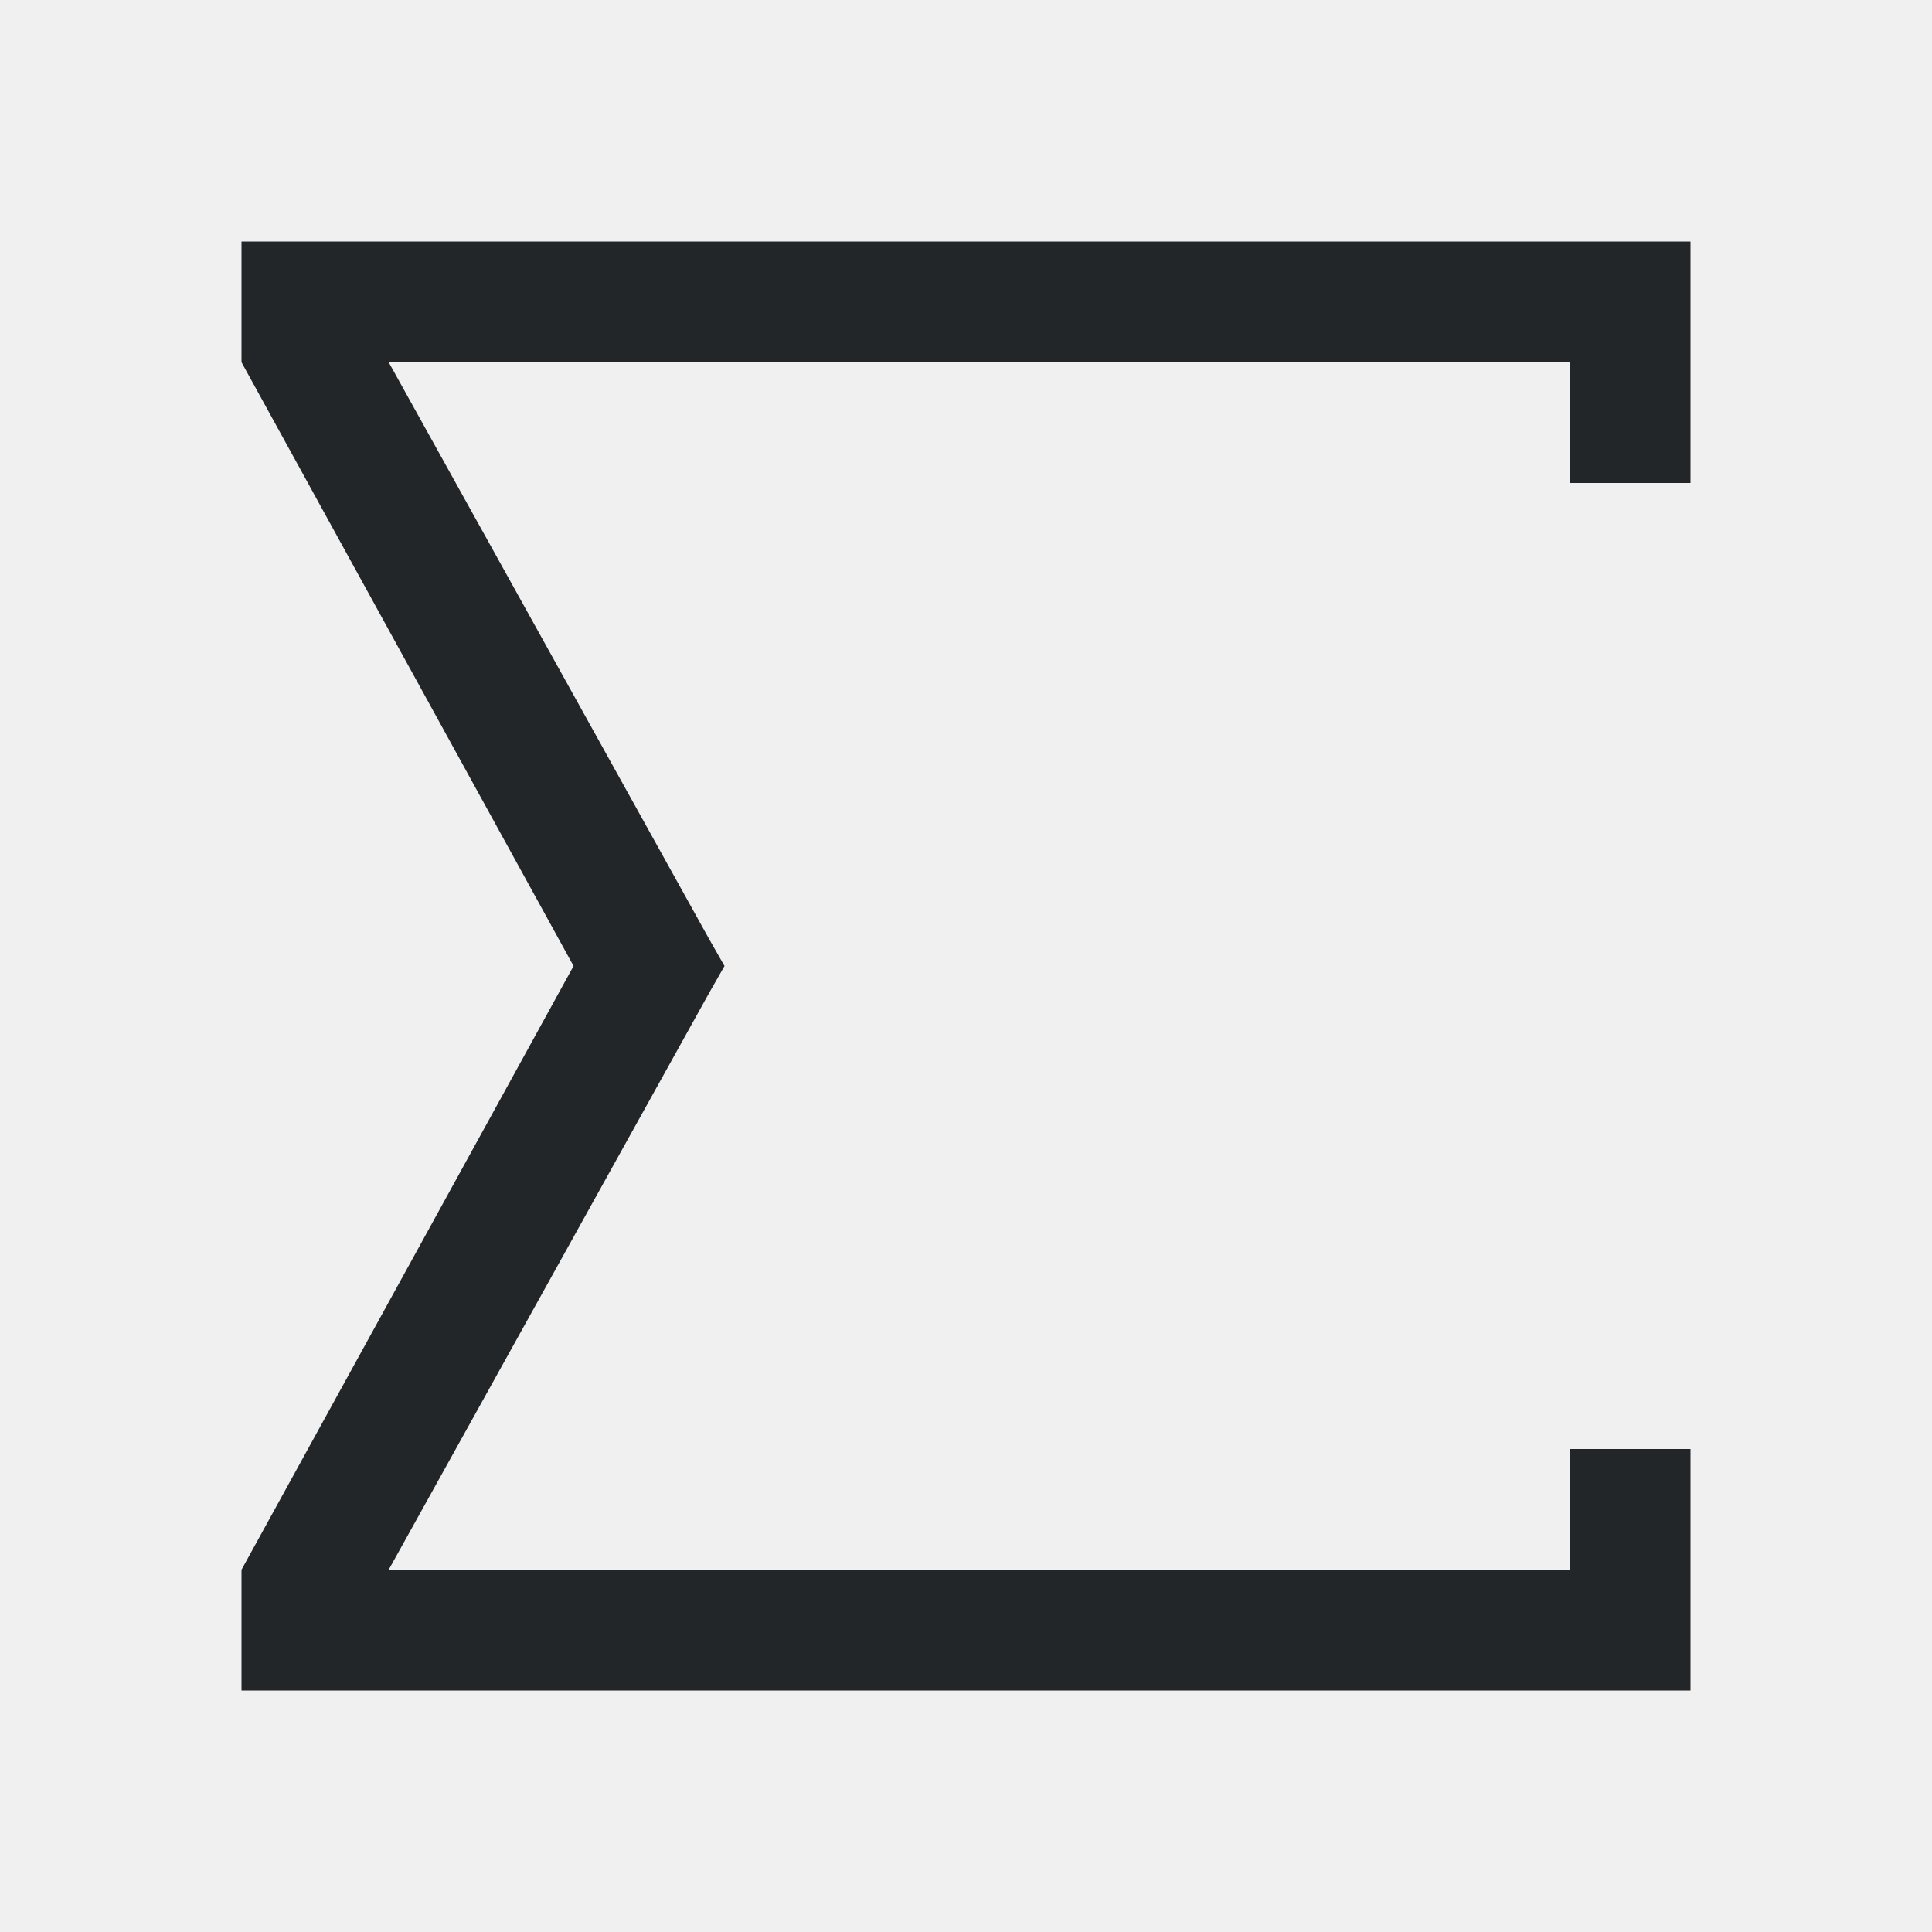
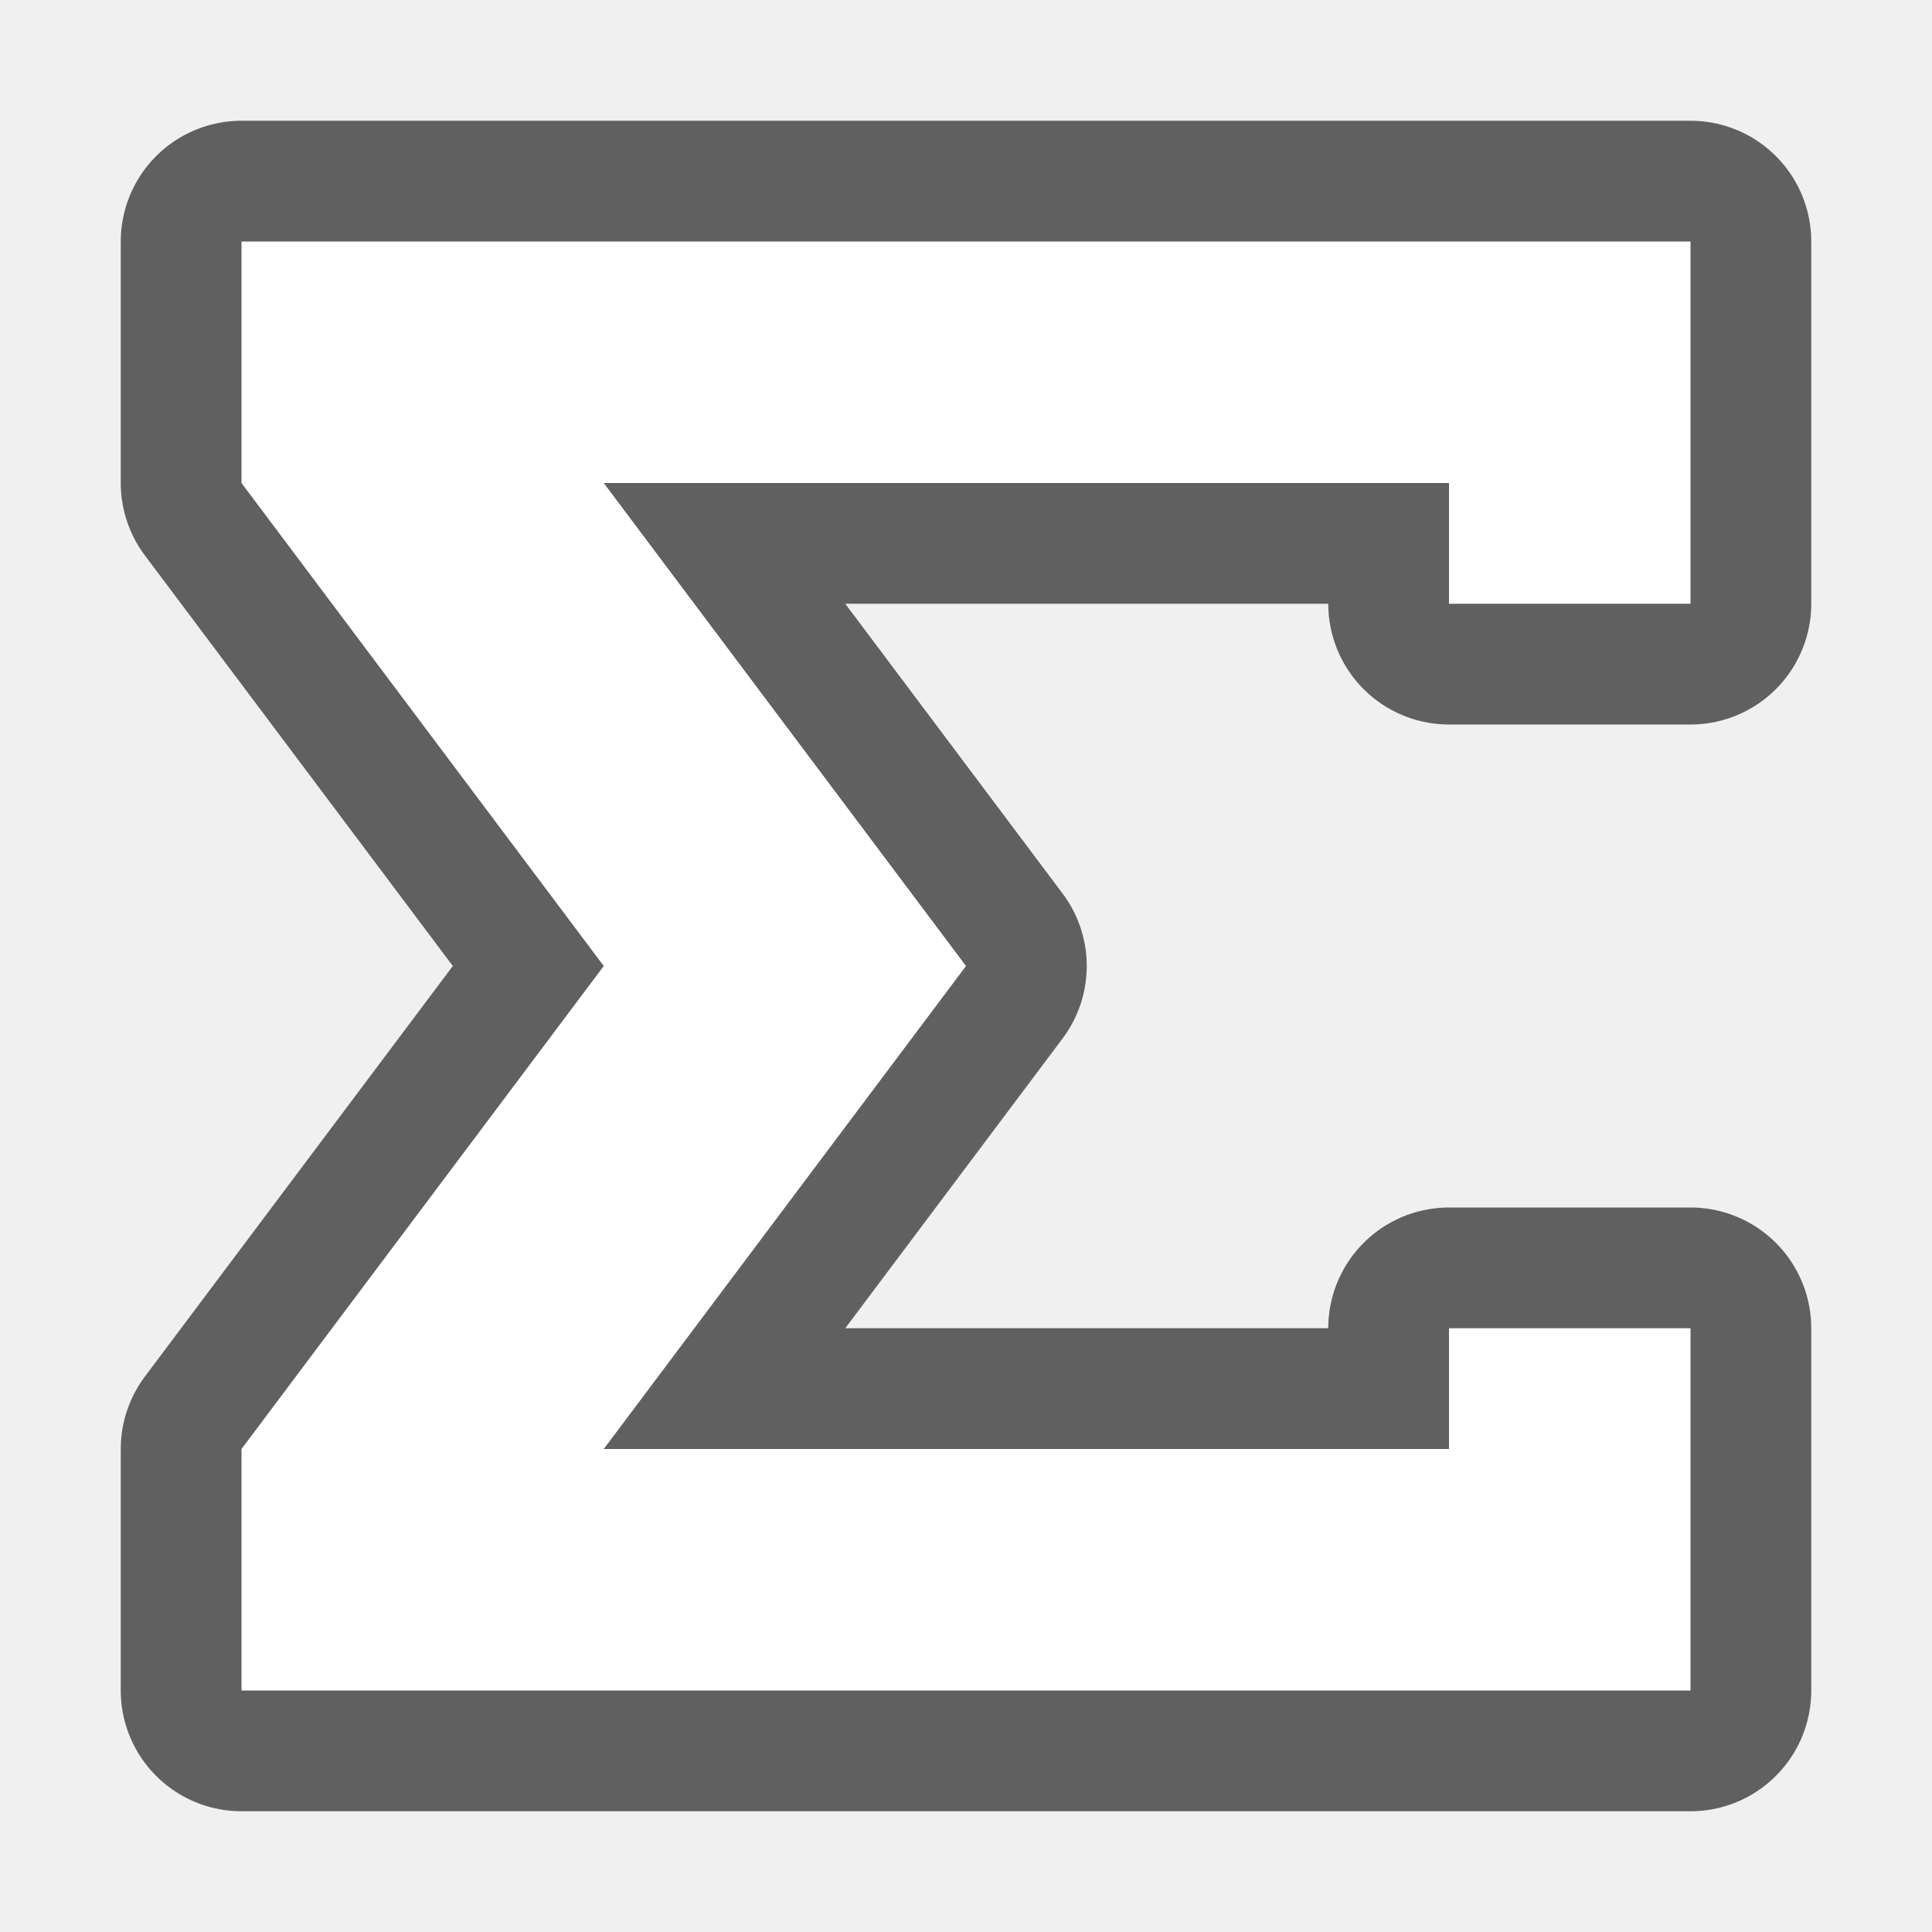
- <svg xmlns="http://www.w3.org/2000/svg" viewBox="0 0 16 16">/&gt;<path d="m2 2v.031.969l2.75 5-2.75 5v.969.031h.062.594 6.344 5v-1-1h-1v1h-9.781l2.656-4.781.125-.219-.125-.219-2.656-4.781h9.781v1h1v-1-1h-7-4.344-.594z" fill="#232629" />
+ <svg xmlns="http://www.w3.org/2000/svg" viewBox="0 0 16 16" version="1.1" id="svg4">
+   <defs id="defs8" />
+   <path id="path820" d="m 2,2 v 2 l 3,4 -3,4 v 2 h 12 v -2 -1 h -2 v 1 H 5 L 8,8 5,4 h 7 v 1 h 2 V 4 2 Z" style="opacity:0.6;fill:#000000;fill-opacity:1;stroke:#000000;stroke-width:2;stroke-linecap:butt;stroke-linejoin:round;stroke-miterlimit:4;stroke-dasharray:none;stroke-opacity:1" />
+   <path style="fill:#ffffff;fill-opacity:1;stroke:none;stroke-width:1px;stroke-linecap:butt;stroke-linejoin:miter;stroke-opacity:1" d="m 2,2 v 2 l 3,4 -3,4 v 2 h 12 v -2 -1 h -2 v 1 H 5 L 8,8 5,4 h 7 v 1 h 2 V 4 2 Z" id="path843" />
</svg>
